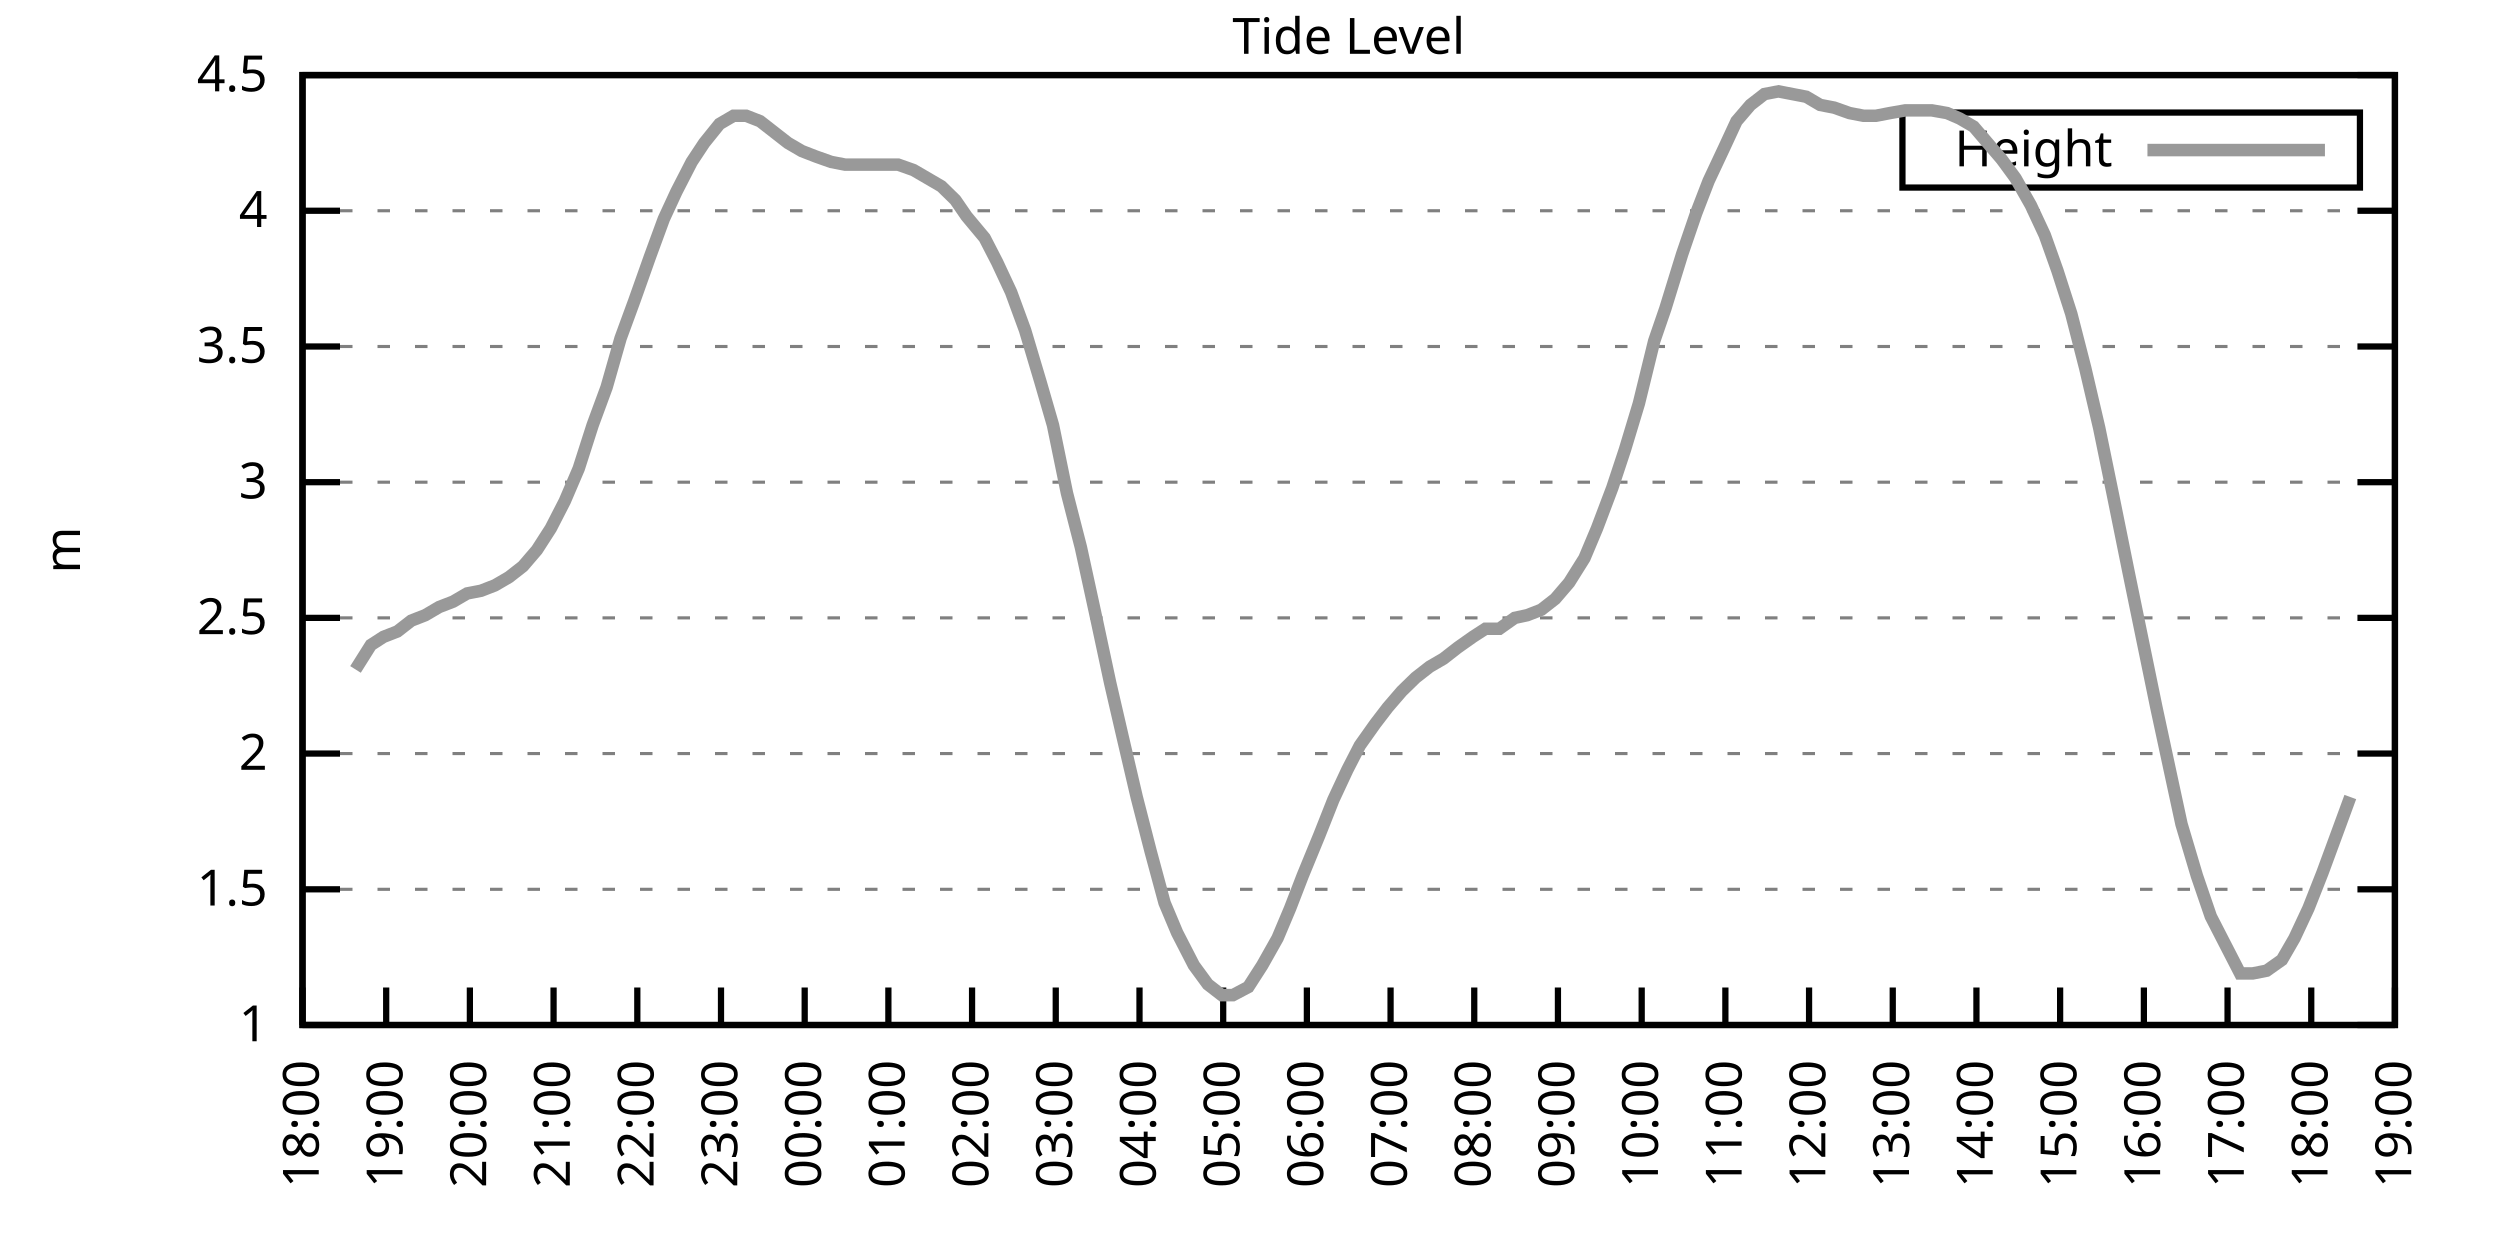
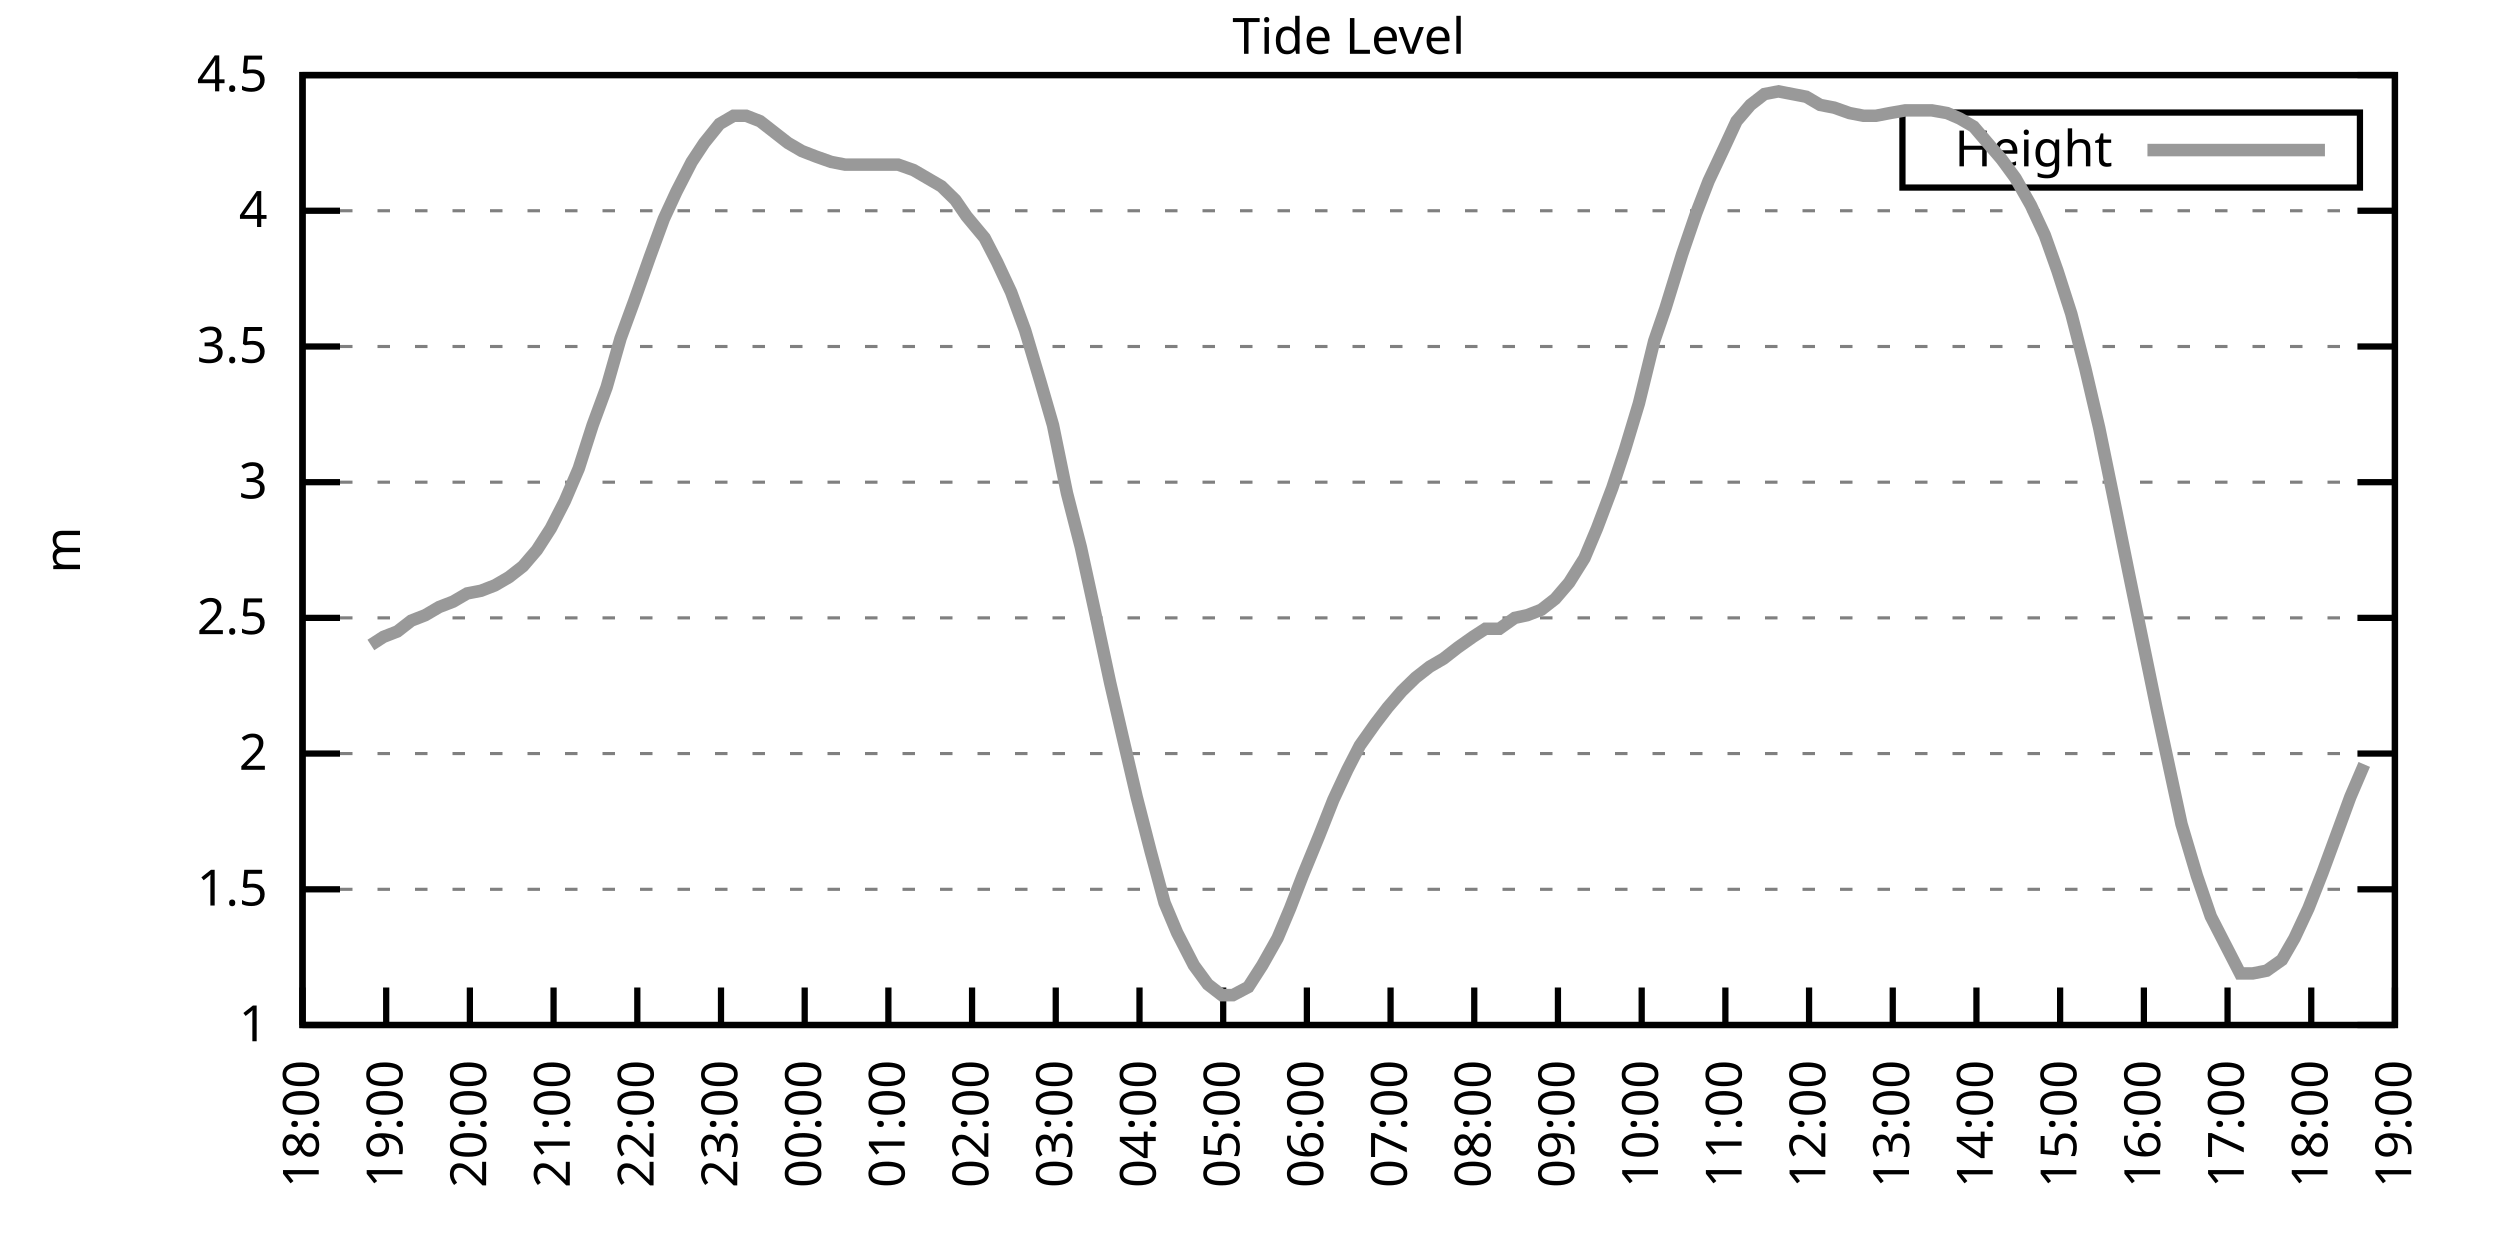
<svg xmlns="http://www.w3.org/2000/svg" xmlns:xlink="http://www.w3.org/1999/xlink" width="400" height="200" viewBox="0 0 400 200">
  <g id="gnuplot_canvas">
    <rect x="0" y="0" width="400" height="200" fill="none" />
    <defs>
      <circle id="gpDot" r="0.5" stroke-width="0.5" stroke="currentColor" />
      <path id="gpPt0" stroke-width="0.333" stroke="currentColor" d="M-1,0 h2 M0,-1 v2" />
      <path id="gpPt1" stroke-width="0.333" stroke="currentColor" d="M-1,-1 L1,1 M1,-1 L-1,1" />
      <path id="gpPt2" stroke-width="0.333" stroke="currentColor" d="M-1,0 L1,0 M0,-1 L0,1 M-1,-1 L1,1 M-1,1 L1,-1" />
      <rect id="gpPt3" stroke-width="0.333" stroke="currentColor" x="-1" y="-1" width="2" height="2" />
      <rect id="gpPt4" stroke-width="0.333" stroke="currentColor" fill="currentColor" x="-1" y="-1" width="2" height="2" />
      <circle id="gpPt5" stroke-width="0.333" stroke="currentColor" cx="0" cy="0" r="1" />
      <use xlink:href="#gpPt5" id="gpPt6" fill="currentColor" stroke="none" />
      <path id="gpPt7" stroke-width="0.333" stroke="currentColor" d="M0,-1.33 L-1.33,0.67 L1.33,0.67 z" />
      <use xlink:href="#gpPt7" id="gpPt8" fill="currentColor" stroke="none" />
      <use xlink:href="#gpPt7" id="gpPt9" stroke="currentColor" transform="rotate(180)" />
      <use xlink:href="#gpPt9" id="gpPt10" fill="currentColor" stroke="none" />
      <use xlink:href="#gpPt3" id="gpPt11" stroke="currentColor" transform="rotate(45)" />
      <use xlink:href="#gpPt11" id="gpPt12" fill="currentColor" stroke="none" />
      <path id="gpPt13" stroke-width="0.333" stroke="currentColor" d="M0,1.330 L1.265,0.411 L0.782,-1.067 L-0.782,-1.076 L-1.265,0.411 z" />
      <use xlink:href="#gpPt13" id="gpPt14" fill="currentColor" stroke="none" />
      <filter id="textbox" filterUnits="objectBoundingBox" x="0" y="0" height="1" width="1">
        <feFlood flood-color="white" flood-opacity="1" result="bgnd" />
        <feComposite in="SourceGraphic" in2="bgnd" operator="atop" />
      </filter>
      <filter id="greybox" filterUnits="objectBoundingBox" x="0" y="0" height="1" width="1">
        <feFlood flood-color="lightgrey" flood-opacity="1" result="grey" />
        <feComposite in="SourceGraphic" in2="grey" operator="atop" />
      </filter>
    </defs>
    <g fill="none" color="white" stroke="currentColor" stroke-width="1.00" stroke-linecap="butt" stroke-linejoin="miter">
</g>
    <g fill="none" color="black" stroke="currentColor" stroke-width="1.00" stroke-linecap="butt" stroke-linejoin="miter">
      <g stroke="none" shape-rendering="crispEdges">
        <polygon fill="rgb(255, 255, 255)" points="48.40,164.00 383.18,164.00 383.18,12.02 48.40,12.02 " />
      </g>
    </g>
    <g fill="none" color="black" stroke="currentColor" stroke-width="1.00" stroke-linecap="butt" stroke-linejoin="miter">
</g>
    <g fill="none" color="black" stroke="black" stroke-width="0.50" stroke-linecap="butt" stroke-linejoin="miter">
</g>
    <g fill="none" color="gray" stroke="currentColor" stroke-width="0.50" stroke-linecap="butt" stroke-linejoin="miter">
      <path stroke="gray" stroke-dasharray="2,4" class="gridline" d="M48.40,164.00 L383.19,164.00  " />
    </g>
    <g fill="none" color="gray" stroke="gray" stroke-width="1.00" stroke-linecap="butt" stroke-linejoin="miter">
</g>
    <g fill="none" color="black" stroke="currentColor" stroke-width="1.00" stroke-linecap="butt" stroke-linejoin="miter">
      <path stroke="black" d="M48.40,164.00 L54.40,164.00 M383.19,164.00 L377.19,164.00  " />
      <g transform="translate(42.80,166.60)" stroke="none" fill="black" font-family="Sans" font-size="8.00" text-anchor="end">
        <text>
          <tspan font-family="Sans"> 1</tspan>
        </text>
      </g>
    </g>
    <g fill="none" color="black" stroke="currentColor" stroke-width="1.00" stroke-linecap="butt" stroke-linejoin="miter">
</g>
    <g fill="none" color="black" stroke="black" stroke-width="0.50" stroke-linecap="butt" stroke-linejoin="miter">
</g>
    <g fill="none" color="gray" stroke="currentColor" stroke-width="0.50" stroke-linecap="butt" stroke-linejoin="miter">
      <path stroke="gray" stroke-dasharray="2,4" class="gridline" d="M48.40,142.29 L383.19,142.29  " />
    </g>
    <g fill="none" color="gray" stroke="gray" stroke-width="1.00" stroke-linecap="butt" stroke-linejoin="miter">
</g>
    <g fill="none" color="black" stroke="currentColor" stroke-width="1.00" stroke-linecap="butt" stroke-linejoin="miter">
      <path stroke="black" d="M48.40,142.29 L54.40,142.29 M383.19,142.29 L377.19,142.29  " />
      <g transform="translate(42.80,144.89)" stroke="none" fill="black" font-family="Sans" font-size="8.00" text-anchor="end">
        <text>
          <tspan font-family="Sans"> 1.5</tspan>
        </text>
      </g>
    </g>
    <g fill="none" color="black" stroke="currentColor" stroke-width="1.00" stroke-linecap="butt" stroke-linejoin="miter">
</g>
    <g fill="none" color="black" stroke="black" stroke-width="0.50" stroke-linecap="butt" stroke-linejoin="miter">
</g>
    <g fill="none" color="gray" stroke="currentColor" stroke-width="0.50" stroke-linecap="butt" stroke-linejoin="miter">
      <path stroke="gray" stroke-dasharray="2,4" class="gridline" d="M48.40,120.57 L383.19,120.57  " />
    </g>
    <g fill="none" color="gray" stroke="gray" stroke-width="1.00" stroke-linecap="butt" stroke-linejoin="miter">
</g>
    <g fill="none" color="black" stroke="currentColor" stroke-width="1.00" stroke-linecap="butt" stroke-linejoin="miter">
      <path stroke="black" d="M48.40,120.57 L54.40,120.57 M383.19,120.57 L377.19,120.57  " />
      <g transform="translate(42.80,123.17)" stroke="none" fill="black" font-family="Sans" font-size="8.00" text-anchor="end">
        <text>
          <tspan font-family="Sans"> 2</tspan>
        </text>
      </g>
    </g>
    <g fill="none" color="black" stroke="currentColor" stroke-width="1.00" stroke-linecap="butt" stroke-linejoin="miter">
</g>
    <g fill="none" color="black" stroke="black" stroke-width="0.50" stroke-linecap="butt" stroke-linejoin="miter">
</g>
    <g fill="none" color="gray" stroke="currentColor" stroke-width="0.50" stroke-linecap="butt" stroke-linejoin="miter">
      <path stroke="gray" stroke-dasharray="2,4" class="gridline" d="M48.40,98.86 L383.19,98.86  " />
    </g>
    <g fill="none" color="gray" stroke="gray" stroke-width="1.00" stroke-linecap="butt" stroke-linejoin="miter">
</g>
    <g fill="none" color="black" stroke="currentColor" stroke-width="1.00" stroke-linecap="butt" stroke-linejoin="miter">
      <path stroke="black" d="M48.40,98.86 L54.40,98.86 M383.19,98.86 L377.19,98.86  " />
      <g transform="translate(42.80,101.46)" stroke="none" fill="black" font-family="Sans" font-size="8.00" text-anchor="end">
        <text>
          <tspan font-family="Sans"> 2.5</tspan>
        </text>
      </g>
    </g>
    <g fill="none" color="black" stroke="currentColor" stroke-width="1.00" stroke-linecap="butt" stroke-linejoin="miter">
</g>
    <g fill="none" color="black" stroke="black" stroke-width="0.50" stroke-linecap="butt" stroke-linejoin="miter">
</g>
    <g fill="none" color="gray" stroke="currentColor" stroke-width="0.50" stroke-linecap="butt" stroke-linejoin="miter">
      <path stroke="gray" stroke-dasharray="2,4" class="gridline" d="M48.40,77.15 L383.19,77.15  " />
    </g>
    <g fill="none" color="gray" stroke="gray" stroke-width="1.00" stroke-linecap="butt" stroke-linejoin="miter">
</g>
    <g fill="none" color="black" stroke="currentColor" stroke-width="1.00" stroke-linecap="butt" stroke-linejoin="miter">
      <path stroke="black" d="M48.40,77.15 L54.40,77.15 M383.19,77.15 L377.19,77.15  " />
      <g transform="translate(42.80,79.75)" stroke="none" fill="black" font-family="Sans" font-size="8.00" text-anchor="end">
        <text>
          <tspan font-family="Sans"> 3</tspan>
        </text>
      </g>
    </g>
    <g fill="none" color="black" stroke="currentColor" stroke-width="1.00" stroke-linecap="butt" stroke-linejoin="miter">
</g>
    <g fill="none" color="black" stroke="black" stroke-width="0.50" stroke-linecap="butt" stroke-linejoin="miter">
</g>
    <g fill="none" color="gray" stroke="currentColor" stroke-width="0.50" stroke-linecap="butt" stroke-linejoin="miter">
      <path stroke="gray" stroke-dasharray="2,4" class="gridline" d="M48.40,55.44 L383.19,55.44  " />
    </g>
    <g fill="none" color="gray" stroke="gray" stroke-width="1.00" stroke-linecap="butt" stroke-linejoin="miter">
</g>
    <g fill="none" color="black" stroke="currentColor" stroke-width="1.00" stroke-linecap="butt" stroke-linejoin="miter">
      <path stroke="black" d="M48.40,55.44 L54.40,55.44 M383.19,55.44 L377.19,55.44  " />
      <g transform="translate(42.80,58.04)" stroke="none" fill="black" font-family="Sans" font-size="8.00" text-anchor="end">
        <text>
          <tspan font-family="Sans"> 3.5</tspan>
        </text>
      </g>
    </g>
    <g fill="none" color="black" stroke="currentColor" stroke-width="1.00" stroke-linecap="butt" stroke-linejoin="miter">
</g>
    <g fill="none" color="black" stroke="black" stroke-width="0.50" stroke-linecap="butt" stroke-linejoin="miter">
</g>
    <g fill="none" color="gray" stroke="currentColor" stroke-width="0.50" stroke-linecap="butt" stroke-linejoin="miter">
      <path stroke="gray" stroke-dasharray="2,4" class="gridline" d="M48.40,33.72 L383.19,33.72  " />
    </g>
    <g fill="none" color="gray" stroke="gray" stroke-width="1.00" stroke-linecap="butt" stroke-linejoin="miter">
</g>
    <g fill="none" color="black" stroke="currentColor" stroke-width="1.00" stroke-linecap="butt" stroke-linejoin="miter">
      <path stroke="black" d="M48.40,33.72 L54.40,33.72 M383.19,33.72 L377.19,33.72  " />
      <g transform="translate(42.80,36.32)" stroke="none" fill="black" font-family="Sans" font-size="8.00" text-anchor="end">
        <text>
          <tspan font-family="Sans"> 4</tspan>
        </text>
      </g>
    </g>
    <g fill="none" color="black" stroke="currentColor" stroke-width="1.00" stroke-linecap="butt" stroke-linejoin="miter">
</g>
    <g fill="none" color="black" stroke="black" stroke-width="0.50" stroke-linecap="butt" stroke-linejoin="miter">
</g>
    <g fill="none" color="gray" stroke="currentColor" stroke-width="0.50" stroke-linecap="butt" stroke-linejoin="miter">
      <path stroke="gray" stroke-dasharray="2,4" class="gridline" d="M48.40,12.01 L383.19,12.01  " />
    </g>
    <g fill="none" color="gray" stroke="gray" stroke-width="1.00" stroke-linecap="butt" stroke-linejoin="miter">
</g>
    <g fill="none" color="black" stroke="currentColor" stroke-width="1.00" stroke-linecap="butt" stroke-linejoin="miter">
      <path stroke="black" d="M48.40,12.01 L54.40,12.01 M383.19,12.01 L377.19,12.01  " />
      <g transform="translate(42.80,14.61)" stroke="none" fill="black" font-family="Sans" font-size="8.00" text-anchor="end">
        <text>
          <tspan font-family="Sans"> 4.5</tspan>
        </text>
      </g>
    </g>
    <g fill="none" color="black" stroke="currentColor" stroke-width="1.00" stroke-linecap="butt" stroke-linejoin="miter">
      <path stroke="black" d="M48.40,164.00 L48.40,158.00  " />
      <g transform="translate(51.00,169.60) rotate(270.00)" stroke="none" fill="black" font-family="Sans" font-size="8.00" text-anchor="end">
        <text>
          <tspan font-family="Sans">18:00</tspan>
        </text>
      </g>
    </g>
    <g fill="none" color="black" stroke="currentColor" stroke-width="1.00" stroke-linecap="butt" stroke-linejoin="miter">
      <path stroke="black" d="M61.79,164.00 L61.79,158.00  " />
      <g transform="translate(64.39,169.60) rotate(270.00)" stroke="none" fill="black" font-family="Sans" font-size="8.00" text-anchor="end">
        <text>
          <tspan font-family="Sans">19:00</tspan>
        </text>
      </g>
    </g>
    <g fill="none" color="black" stroke="currentColor" stroke-width="1.00" stroke-linecap="butt" stroke-linejoin="miter">
      <path stroke="black" d="M75.18,164.00 L75.18,158.00  " />
      <g transform="translate(77.78,169.60) rotate(270.00)" stroke="none" fill="black" font-family="Sans" font-size="8.00" text-anchor="end">
        <text>
          <tspan font-family="Sans">20:00</tspan>
        </text>
      </g>
    </g>
    <g fill="none" color="black" stroke="currentColor" stroke-width="1.00" stroke-linecap="butt" stroke-linejoin="miter">
      <path stroke="black" d="M88.57,164.00 L88.57,158.00  " />
      <g transform="translate(91.17,169.60) rotate(270.00)" stroke="none" fill="black" font-family="Sans" font-size="8.00" text-anchor="end">
        <text>
          <tspan font-family="Sans">21:00</tspan>
        </text>
      </g>
    </g>
    <g fill="none" color="black" stroke="currentColor" stroke-width="1.00" stroke-linecap="butt" stroke-linejoin="miter">
      <path stroke="black" d="M101.97,164.00 L101.97,158.00  " />
      <g transform="translate(104.57,169.60) rotate(270.00)" stroke="none" fill="black" font-family="Sans" font-size="8.00" text-anchor="end">
        <text>
          <tspan font-family="Sans">22:00</tspan>
        </text>
      </g>
    </g>
    <g fill="none" color="black" stroke="currentColor" stroke-width="1.00" stroke-linecap="butt" stroke-linejoin="miter">
      <path stroke="black" d="M115.36,164.00 L115.36,158.00  " />
      <g transform="translate(117.96,169.60) rotate(270.00)" stroke="none" fill="black" font-family="Sans" font-size="8.00" text-anchor="end">
        <text>
          <tspan font-family="Sans">23:00</tspan>
        </text>
      </g>
    </g>
    <g fill="none" color="black" stroke="currentColor" stroke-width="1.00" stroke-linecap="butt" stroke-linejoin="miter">
      <path stroke="black" d="M128.75,164.00 L128.75,158.00  " />
      <g transform="translate(131.35,169.60) rotate(270.00)" stroke="none" fill="black" font-family="Sans" font-size="8.00" text-anchor="end">
        <text>
          <tspan font-family="Sans">00:00</tspan>
        </text>
      </g>
    </g>
    <g fill="none" color="black" stroke="currentColor" stroke-width="1.00" stroke-linecap="butt" stroke-linejoin="miter">
      <path stroke="black" d="M142.14,164.00 L142.14,158.00  " />
      <g transform="translate(144.74,169.60) rotate(270.00)" stroke="none" fill="black" font-family="Sans" font-size="8.00" text-anchor="end">
        <text>
          <tspan font-family="Sans">01:00</tspan>
        </text>
      </g>
    </g>
    <g fill="none" color="black" stroke="currentColor" stroke-width="1.00" stroke-linecap="butt" stroke-linejoin="miter">
      <path stroke="black" d="M155.53,164.00 L155.53,158.00  " />
      <g transform="translate(158.13,169.60) rotate(270.00)" stroke="none" fill="black" font-family="Sans" font-size="8.00" text-anchor="end">
        <text>
          <tspan font-family="Sans">02:00</tspan>
        </text>
      </g>
    </g>
    <g fill="none" color="black" stroke="currentColor" stroke-width="1.00" stroke-linecap="butt" stroke-linejoin="miter">
      <path stroke="black" d="M168.92,164.00 L168.92,158.00  " />
      <g transform="translate(171.52,169.60) rotate(270.00)" stroke="none" fill="black" font-family="Sans" font-size="8.00" text-anchor="end">
        <text>
          <tspan font-family="Sans">03:00</tspan>
        </text>
      </g>
    </g>
    <g fill="none" color="black" stroke="currentColor" stroke-width="1.00" stroke-linecap="butt" stroke-linejoin="miter">
      <path stroke="black" d="M182.32,164.00 L182.32,158.00  " />
      <g transform="translate(184.92,169.60) rotate(270.00)" stroke="none" fill="black" font-family="Sans" font-size="8.00" text-anchor="end">
        <text>
          <tspan font-family="Sans">04:00</tspan>
        </text>
      </g>
    </g>
    <g fill="none" color="black" stroke="currentColor" stroke-width="1.00" stroke-linecap="butt" stroke-linejoin="miter">
      <path stroke="black" d="M195.71,164.00 L195.71,158.00  " />
      <g transform="translate(198.31,169.60) rotate(270.00)" stroke="none" fill="black" font-family="Sans" font-size="8.00" text-anchor="end">
        <text>
          <tspan font-family="Sans">05:00</tspan>
        </text>
      </g>
    </g>
    <g fill="none" color="black" stroke="currentColor" stroke-width="1.00" stroke-linecap="butt" stroke-linejoin="miter">
      <path stroke="black" d="M209.10,164.00 L209.10,158.00  " />
      <g transform="translate(211.70,169.60) rotate(270.00)" stroke="none" fill="black" font-family="Sans" font-size="8.00" text-anchor="end">
        <text>
          <tspan font-family="Sans">06:00</tspan>
        </text>
      </g>
    </g>
    <g fill="none" color="black" stroke="currentColor" stroke-width="1.00" stroke-linecap="butt" stroke-linejoin="miter">
      <path stroke="black" d="M222.49,164.00 L222.49,158.00  " />
      <g transform="translate(225.09,169.60) rotate(270.00)" stroke="none" fill="black" font-family="Sans" font-size="8.00" text-anchor="end">
        <text>
          <tspan font-family="Sans">07:00</tspan>
        </text>
      </g>
    </g>
    <g fill="none" color="black" stroke="currentColor" stroke-width="1.00" stroke-linecap="butt" stroke-linejoin="miter">
      <path stroke="black" d="M235.88,164.00 L235.88,158.00  " />
      <g transform="translate(238.48,169.60) rotate(270.00)" stroke="none" fill="black" font-family="Sans" font-size="8.00" text-anchor="end">
        <text>
          <tspan font-family="Sans">08:00</tspan>
        </text>
      </g>
    </g>
    <g fill="none" color="black" stroke="currentColor" stroke-width="1.00" stroke-linecap="butt" stroke-linejoin="miter">
      <path stroke="black" d="M249.27,164.00 L249.27,158.00  " />
      <g transform="translate(251.87,169.60) rotate(270.00)" stroke="none" fill="black" font-family="Sans" font-size="8.00" text-anchor="end">
        <text>
          <tspan font-family="Sans">09:00</tspan>
        </text>
      </g>
    </g>
    <g fill="none" color="black" stroke="currentColor" stroke-width="1.00" stroke-linecap="butt" stroke-linejoin="miter">
      <path stroke="black" d="M262.67,164.00 L262.67,158.00  " />
      <g transform="translate(265.27,169.60) rotate(270.00)" stroke="none" fill="black" font-family="Sans" font-size="8.00" text-anchor="end">
        <text>
          <tspan font-family="Sans">10:00</tspan>
        </text>
      </g>
    </g>
    <g fill="none" color="black" stroke="currentColor" stroke-width="1.00" stroke-linecap="butt" stroke-linejoin="miter">
      <path stroke="black" d="M276.06,164.00 L276.06,158.00  " />
      <g transform="translate(278.66,169.60) rotate(270.00)" stroke="none" fill="black" font-family="Sans" font-size="8.00" text-anchor="end">
        <text>
          <tspan font-family="Sans">11:00</tspan>
        </text>
      </g>
    </g>
    <g fill="none" color="black" stroke="currentColor" stroke-width="1.00" stroke-linecap="butt" stroke-linejoin="miter">
      <path stroke="black" d="M289.45,164.00 L289.45,158.00  " />
      <g transform="translate(292.05,169.60) rotate(270.00)" stroke="none" fill="black" font-family="Sans" font-size="8.00" text-anchor="end">
        <text>
          <tspan font-family="Sans">12:00</tspan>
        </text>
      </g>
    </g>
    <g fill="none" color="black" stroke="currentColor" stroke-width="1.00" stroke-linecap="butt" stroke-linejoin="miter">
      <path stroke="black" d="M302.84,164.00 L302.84,158.00  " />
      <g transform="translate(305.44,169.60) rotate(270.00)" stroke="none" fill="black" font-family="Sans" font-size="8.00" text-anchor="end">
        <text>
          <tspan font-family="Sans">13:00</tspan>
        </text>
      </g>
    </g>
    <g fill="none" color="black" stroke="currentColor" stroke-width="1.00" stroke-linecap="butt" stroke-linejoin="miter">
      <path stroke="black" d="M316.23,164.00 L316.23,158.00  " />
      <g transform="translate(318.83,169.60) rotate(270.00)" stroke="none" fill="black" font-family="Sans" font-size="8.00" text-anchor="end">
        <text>
          <tspan font-family="Sans">14:00</tspan>
        </text>
      </g>
    </g>
    <g fill="none" color="black" stroke="currentColor" stroke-width="1.00" stroke-linecap="butt" stroke-linejoin="miter">
      <path stroke="black" d="M329.62,164.00 L329.62,158.00  " />
      <g transform="translate(332.22,169.60) rotate(270.00)" stroke="none" fill="black" font-family="Sans" font-size="8.00" text-anchor="end">
        <text>
          <tspan font-family="Sans">15:00</tspan>
        </text>
      </g>
    </g>
    <g fill="none" color="black" stroke="currentColor" stroke-width="1.00" stroke-linecap="butt" stroke-linejoin="miter">
      <path stroke="black" d="M343.02,164.00 L343.02,158.00  " />
      <g transform="translate(345.62,169.60) rotate(270.00)" stroke="none" fill="black" font-family="Sans" font-size="8.00" text-anchor="end">
        <text>
          <tspan font-family="Sans">16:00</tspan>
        </text>
      </g>
    </g>
    <g fill="none" color="black" stroke="currentColor" stroke-width="1.00" stroke-linecap="butt" stroke-linejoin="miter">
      <path stroke="black" d="M356.41,164.00 L356.41,158.00  " />
      <g transform="translate(359.01,169.60) rotate(270.00)" stroke="none" fill="black" font-family="Sans" font-size="8.00" text-anchor="end">
        <text>
          <tspan font-family="Sans">17:00</tspan>
        </text>
      </g>
    </g>
    <g fill="none" color="black" stroke="currentColor" stroke-width="1.00" stroke-linecap="butt" stroke-linejoin="miter">
      <path stroke="black" d="M369.80,164.00 L369.80,158.00  " />
      <g transform="translate(372.40,169.60) rotate(270.00)" stroke="none" fill="black" font-family="Sans" font-size="8.00" text-anchor="end">
        <text>
          <tspan font-family="Sans">18:00</tspan>
        </text>
      </g>
    </g>
    <g fill="none" color="black" stroke="currentColor" stroke-width="1.00" stroke-linecap="butt" stroke-linejoin="miter">
      <path stroke="black" d="M383.19,164.00 L383.19,158.00  " />
      <g transform="translate(385.79,169.60) rotate(270.00)" stroke="none" fill="black" font-family="Sans" font-size="8.00" text-anchor="end">
        <text>
          <tspan font-family="Sans">19:00</tspan>
        </text>
      </g>
    </g>
    <g fill="none" color="black" stroke="currentColor" stroke-width="1.00" stroke-linecap="butt" stroke-linejoin="miter">
</g>
    <g fill="none" color="black" stroke="currentColor" stroke-width="1.00" stroke-linecap="butt" stroke-linejoin="miter">
      <path stroke="black" d="M48.40,12.01 L48.40,164.00 L383.19,164.00 L383.19,12.01 L48.40,12.01 Z  " />
    </g>
    <g fill="none" color="black" stroke="currentColor" stroke-width="1.00" stroke-linecap="butt" stroke-linejoin="miter">
</g>
    <g fill="none" color="black" stroke="currentColor" stroke-width="1.00" stroke-linecap="butt" stroke-linejoin="miter">
      <path stroke="black" d="M304.39,30.01 L304.39,18.01 L377.59,18.01 L377.59,30.01 L304.39,30.01 Z  " />
    </g>
    <g id="Tide_level_plot_1">
      <g fill="none" color="white" stroke="black" stroke-width="2.00" stroke-linecap="butt" stroke-linejoin="miter">
</g>
      <g fill="none" color="black" stroke="currentColor" stroke-width="2.00" stroke-linecap="butt" stroke-linejoin="miter">
        <g transform="translate(337.99,26.61)" stroke="none" fill="black" font-family="Sans" font-size="8.00" text-anchor="end">
          <text>
            <tspan font-family="Sans">Height</tspan>
          </text>
        </g>
      </g>
      <g fill="none" color="black" stroke="currentColor" stroke-width="2.00" stroke-linecap="butt" stroke-linejoin="miter">
-         <path stroke="rgb(153, 153, 153)" d="M343.59,24.01 L371.99,24.01 M56.88,107.11 L59.34,103.20 L61.35,101.90 L63.58,101.03 L65.81,99.30 L68.04,98.43   L70.27,97.12 L72.50,96.26 L74.74,94.95 L76.97,94.52 L79.20,93.65 L81.43,92.35 L83.66,90.61 L85.90,88.00   L88.13,84.53 L90.36,80.19 L92.59,74.98 L94.82,68.03 L97.06,61.95 L99.29,54.13 L101.52,48.05 L103.98,41.11   L106.21,35.03 L108.22,30.68 L110.67,25.91 L112.68,22.87 L115.13,19.83 L117.37,18.52 L119.38,18.52 L121.61,19.39   L123.84,21.13 L126.07,22.87 L128.30,24.17 L130.54,25.04 L132.99,25.91 L135.22,26.34 L137.23,26.34 L139.46,26.34   L143.70,26.34 L146.16,27.21 L148.39,28.51 L150.62,29.81 L152.85,31.99 L154.64,34.59 L157.54,38.07 L159.55,41.97   L161.78,46.75 L164.01,52.83 L166.47,61.08 L168.48,68.03 L170.71,78.89 L172.94,87.57 L175.40,98.86 L177.63,109.28   L179.64,117.97 L181.87,127.52 L184.10,136.21 L186.33,144.46 L188.34,149.24 L191.02,154.45 L193.25,157.49 L195.48,159.22   L197.27,159.22 L199.73,157.92 L201.96,154.45 L204.41,150.10 L206.42,145.33 L208.43,140.12 L211.11,133.60 L213.34,127.96   L215.57,123.18 L217.58,119.27 L220.04,115.80 L222.04,113.19 L224.28,110.59 L226.51,108.42 L228.74,106.68 L230.97,105.38   L233.20,103.64 L235.66,101.90 L237.67,100.60 L239.90,100.60 L242.36,98.86 L244.36,98.43 L246.60,97.56 L248.83,95.82   L251.06,93.22 L253.51,89.31 L255.52,84.53 L257.98,78.02 L259.99,71.94 L262.22,64.56 L264.67,54.57 L266.46,49.36   L269.14,40.67 L271.37,34.16 L273.38,28.95 L275.83,23.73 L277.84,19.39 L280.07,16.79 L282.31,15.05 L284.54,14.62   L286.77,15.05 L289.00,15.48 L291.23,16.79 L293.47,17.22 L295.92,18.09 L298.15,18.52 L300.16,18.52 L302.39,18.09   L304.85,17.66 L306.86,17.66 L309.09,17.66 L311.54,18.09 L313.55,18.96 L315.79,20.26 L318.02,22.87 L320.25,25.47   L322.48,28.51 L324.94,32.85 L327.17,37.63 L329.18,43.28 L331.41,50.22 L333.64,58.91 L335.87,68.46 L338.10,79.32   L340.56,91.48 L342.79,102.34 L345.02,113.19 L347.26,123.61 L349.04,131.86 L351.50,140.12 L353.73,146.63 L355.96,150.97   L358.42,155.75 L360.42,155.75 L362.66,155.31 L365.11,153.58 L367.12,150.10 L369.35,145.33 L371.58,139.68 L373.82,133.60   L376.05,127.52  " />
+         <path stroke="rgb(153, 153, 153)" d="M343.59,24.01 L371.99,24.01 M59.34,103.20 L61.35,101.90 L63.58,101.03 L65.81,99.30 L68.04,98.43 L70.27,97.12   L72.50,96.26 L74.74,94.95 L76.97,94.52 L79.20,93.65 L81.43,92.35 L83.66,90.61 L85.90,88.00 L88.13,84.53   L90.36,80.19 L92.59,74.98 L94.82,68.03 L97.06,61.95 L99.29,54.13 L101.52,48.05 L103.98,41.11 L106.21,35.03   L108.22,30.68 L110.67,25.91 L112.68,22.87 L115.13,19.83 L117.37,18.52 L119.38,18.52 L121.61,19.39 L123.84,21.13   L126.07,22.87 L128.30,24.17 L130.54,25.04 L132.99,25.91 L135.22,26.34 L137.23,26.34 L139.46,26.34 L143.70,26.34   L146.16,27.21 L148.39,28.51 L150.62,29.81 L152.85,31.99 L154.64,34.59 L157.54,38.07 L159.55,41.97 L161.78,46.75   L164.01,52.83 L166.47,61.08 L168.48,68.03 L170.71,78.89 L172.94,87.57 L175.40,98.86 L177.63,109.28 L179.64,117.97   L181.87,127.52 L184.10,136.21 L186.33,144.46 L188.34,149.24 L191.02,154.45 L193.25,157.49 L195.48,159.22 L197.27,159.22   L199.73,157.92 L201.96,154.45 L204.41,150.10 L206.42,145.33 L208.43,140.12 L211.11,133.60 L213.34,127.96 L215.57,123.18   L217.58,119.27 L220.04,115.80 L222.04,113.19 L224.28,110.59 L226.51,108.42 L228.74,106.68 L230.97,105.38 L233.20,103.64   L235.66,101.90 L237.67,100.60 L239.90,100.60 L242.36,98.86 L244.36,98.43 L246.60,97.56 L248.83,95.82 L251.06,93.22   L253.51,89.31 L255.52,84.53 L257.98,78.02 L259.99,71.94 L262.22,64.56 L264.67,54.57 L266.46,49.36 L269.14,40.67   L271.37,34.16 L273.38,28.95 L275.83,23.73 L277.84,19.39 L280.07,16.79 L282.31,15.05 L284.54,14.62 L286.77,15.05   L289.00,15.48 L291.23,16.79 L293.47,17.22 L295.92,18.09 L298.15,18.52 L300.16,18.52 L302.39,18.09 L304.85,17.66   L306.86,17.66 L309.09,17.66 L311.54,18.09 L313.55,18.96 L315.79,20.26 L318.02,22.87 L320.25,25.47 L322.48,28.51   L324.94,32.85 L327.17,37.63 L329.18,43.28 L331.41,50.22 L333.64,58.91 L335.87,68.46 L338.10,79.32 L340.56,91.48   L342.79,102.34 L345.02,113.19 L347.26,123.61 L349.04,131.86 L351.50,140.12 L353.73,146.63 L355.96,150.97 L358.42,155.75   L360.42,155.75 L362.66,155.31 L365.11,153.58 L367.12,150.10 L369.35,145.33 L371.58,139.68 L373.82,133.60 L376.05,127.52   L378.28,122.31  " />
      </g>
    </g>
    <g fill="none" color="black" stroke="currentColor" stroke-width="2.00" stroke-linecap="butt" stroke-linejoin="miter">
</g>
    <g fill="none" color="black" stroke="black" stroke-width="1.00" stroke-linecap="butt" stroke-linejoin="miter">
</g>
    <g fill="none" color="black" stroke="currentColor" stroke-width="1.00" stroke-linecap="butt" stroke-linejoin="miter">
      <path stroke="black" d="M48.40,12.01 L48.40,164.00 L383.19,164.00 L383.19,12.01 L48.40,12.01 Z  " />
      <g transform="translate(12.80,88.01) rotate(270.00)" stroke="none" fill="black" font-family="Sans" font-size="8.00" text-anchor="middle">
        <text>
          <tspan font-family="Sans">m</tspan>
        </text>
      </g>
    </g>
    <g fill="none" color="black" stroke="currentColor" stroke-width="1.00" stroke-linecap="butt" stroke-linejoin="miter">
</g>
    <g fill="none" color="black" stroke="currentColor" stroke-width="1.00" stroke-linecap="butt" stroke-linejoin="miter">
      <g transform="translate(215.79,8.61)" stroke="none" fill="black" font-family="Sans" font-size="8.00" text-anchor="middle">
        <text>
          <tspan font-family="Sans">Tide Level</tspan>
        </text>
      </g>
    </g>
    <g fill="none" color="black" stroke="currentColor" stroke-width="1.00" stroke-linecap="butt" stroke-linejoin="miter">
</g>
  </g>
</svg>
